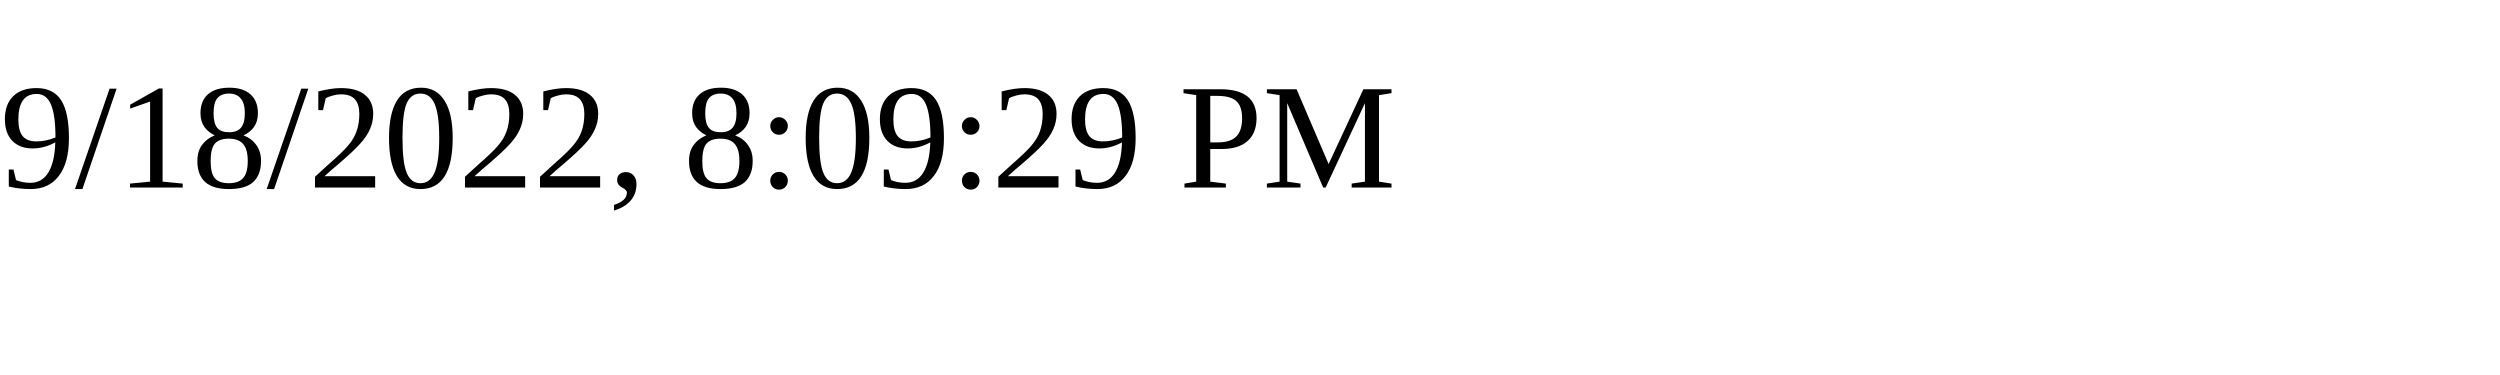
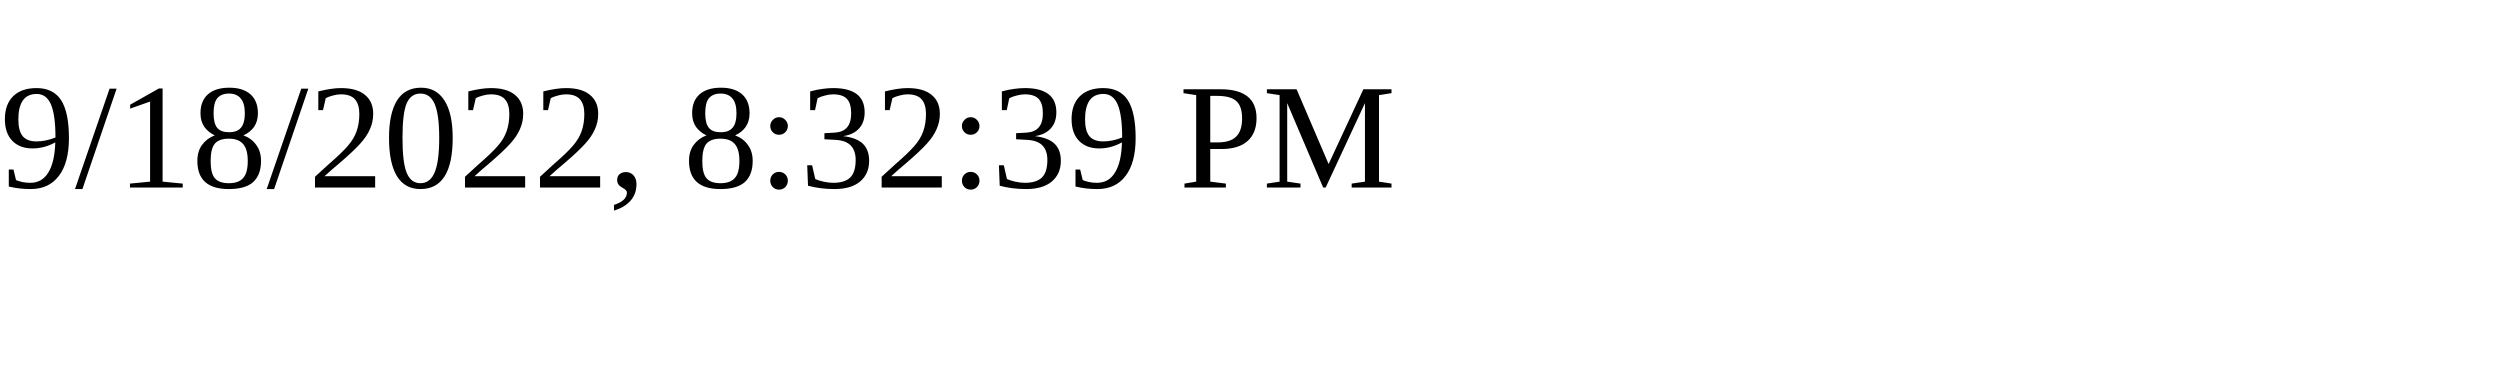
<svg xmlns="http://www.w3.org/2000/svg" height="30" width="200">
-   <text x="0" y="15">9/18/2022, 8:09:29 PM</text>
+   <text x="0" y="15">9/18/2022, 8:32:39 PM</text>
</svg>
